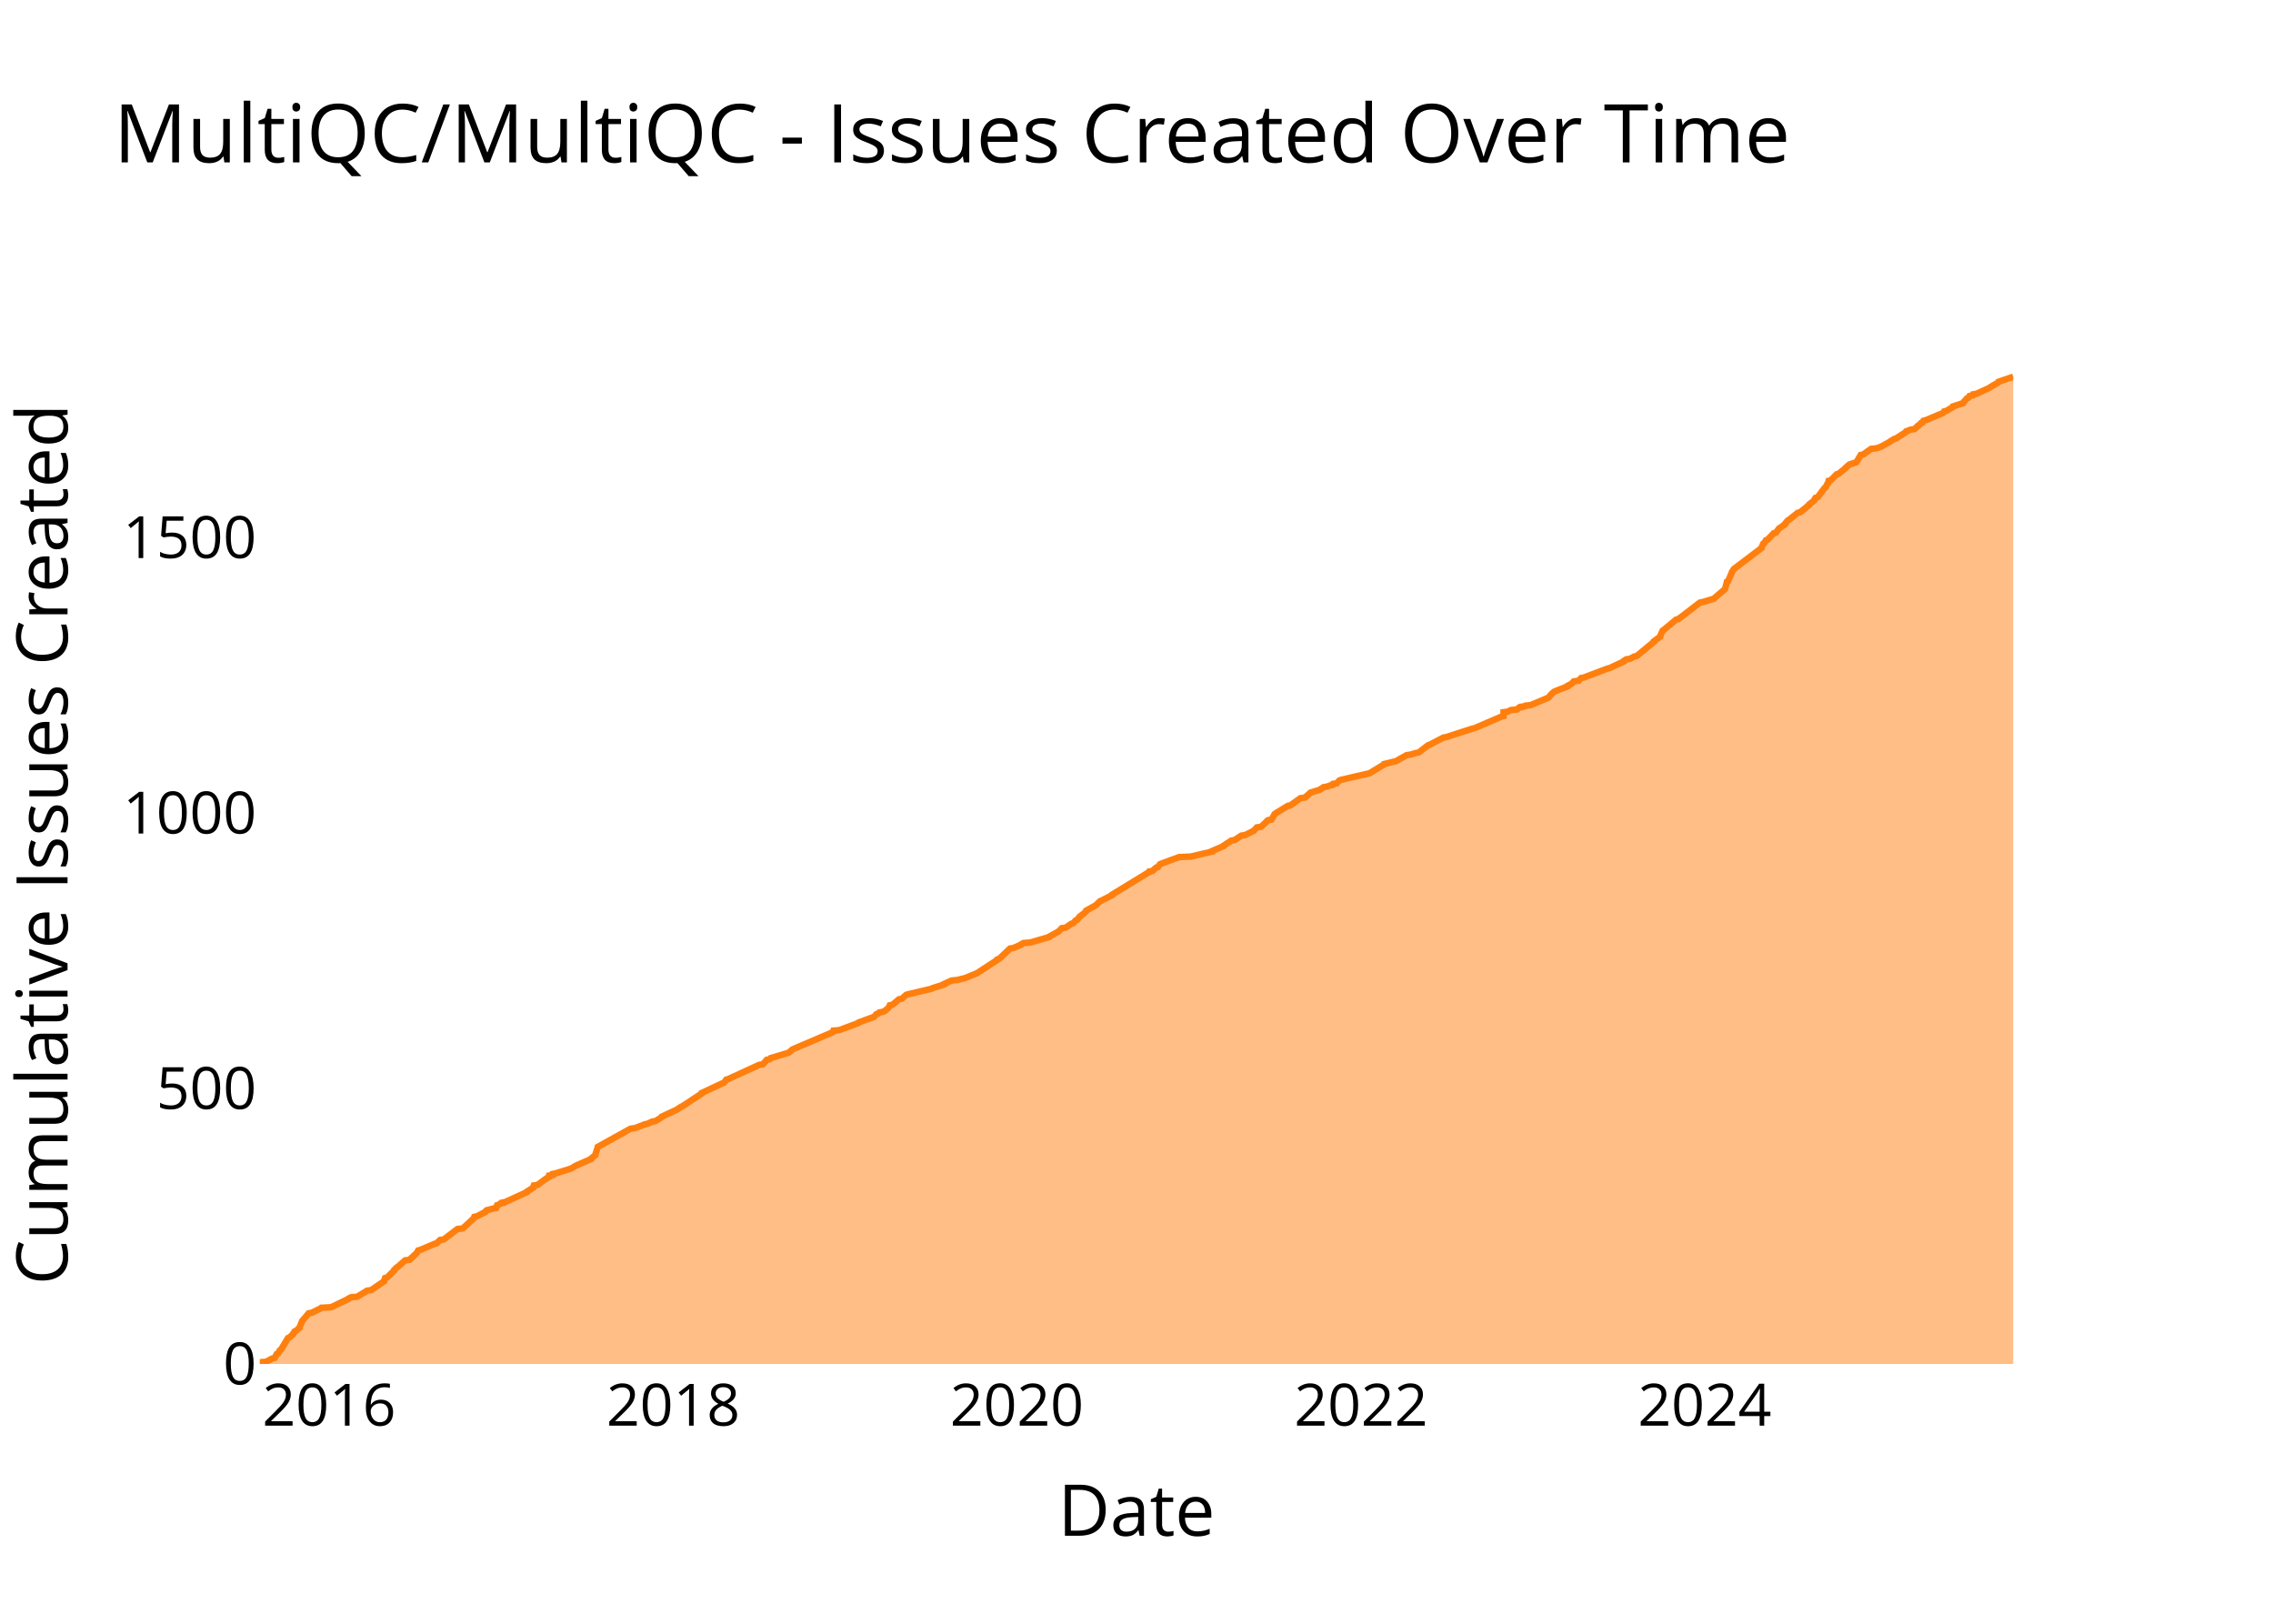
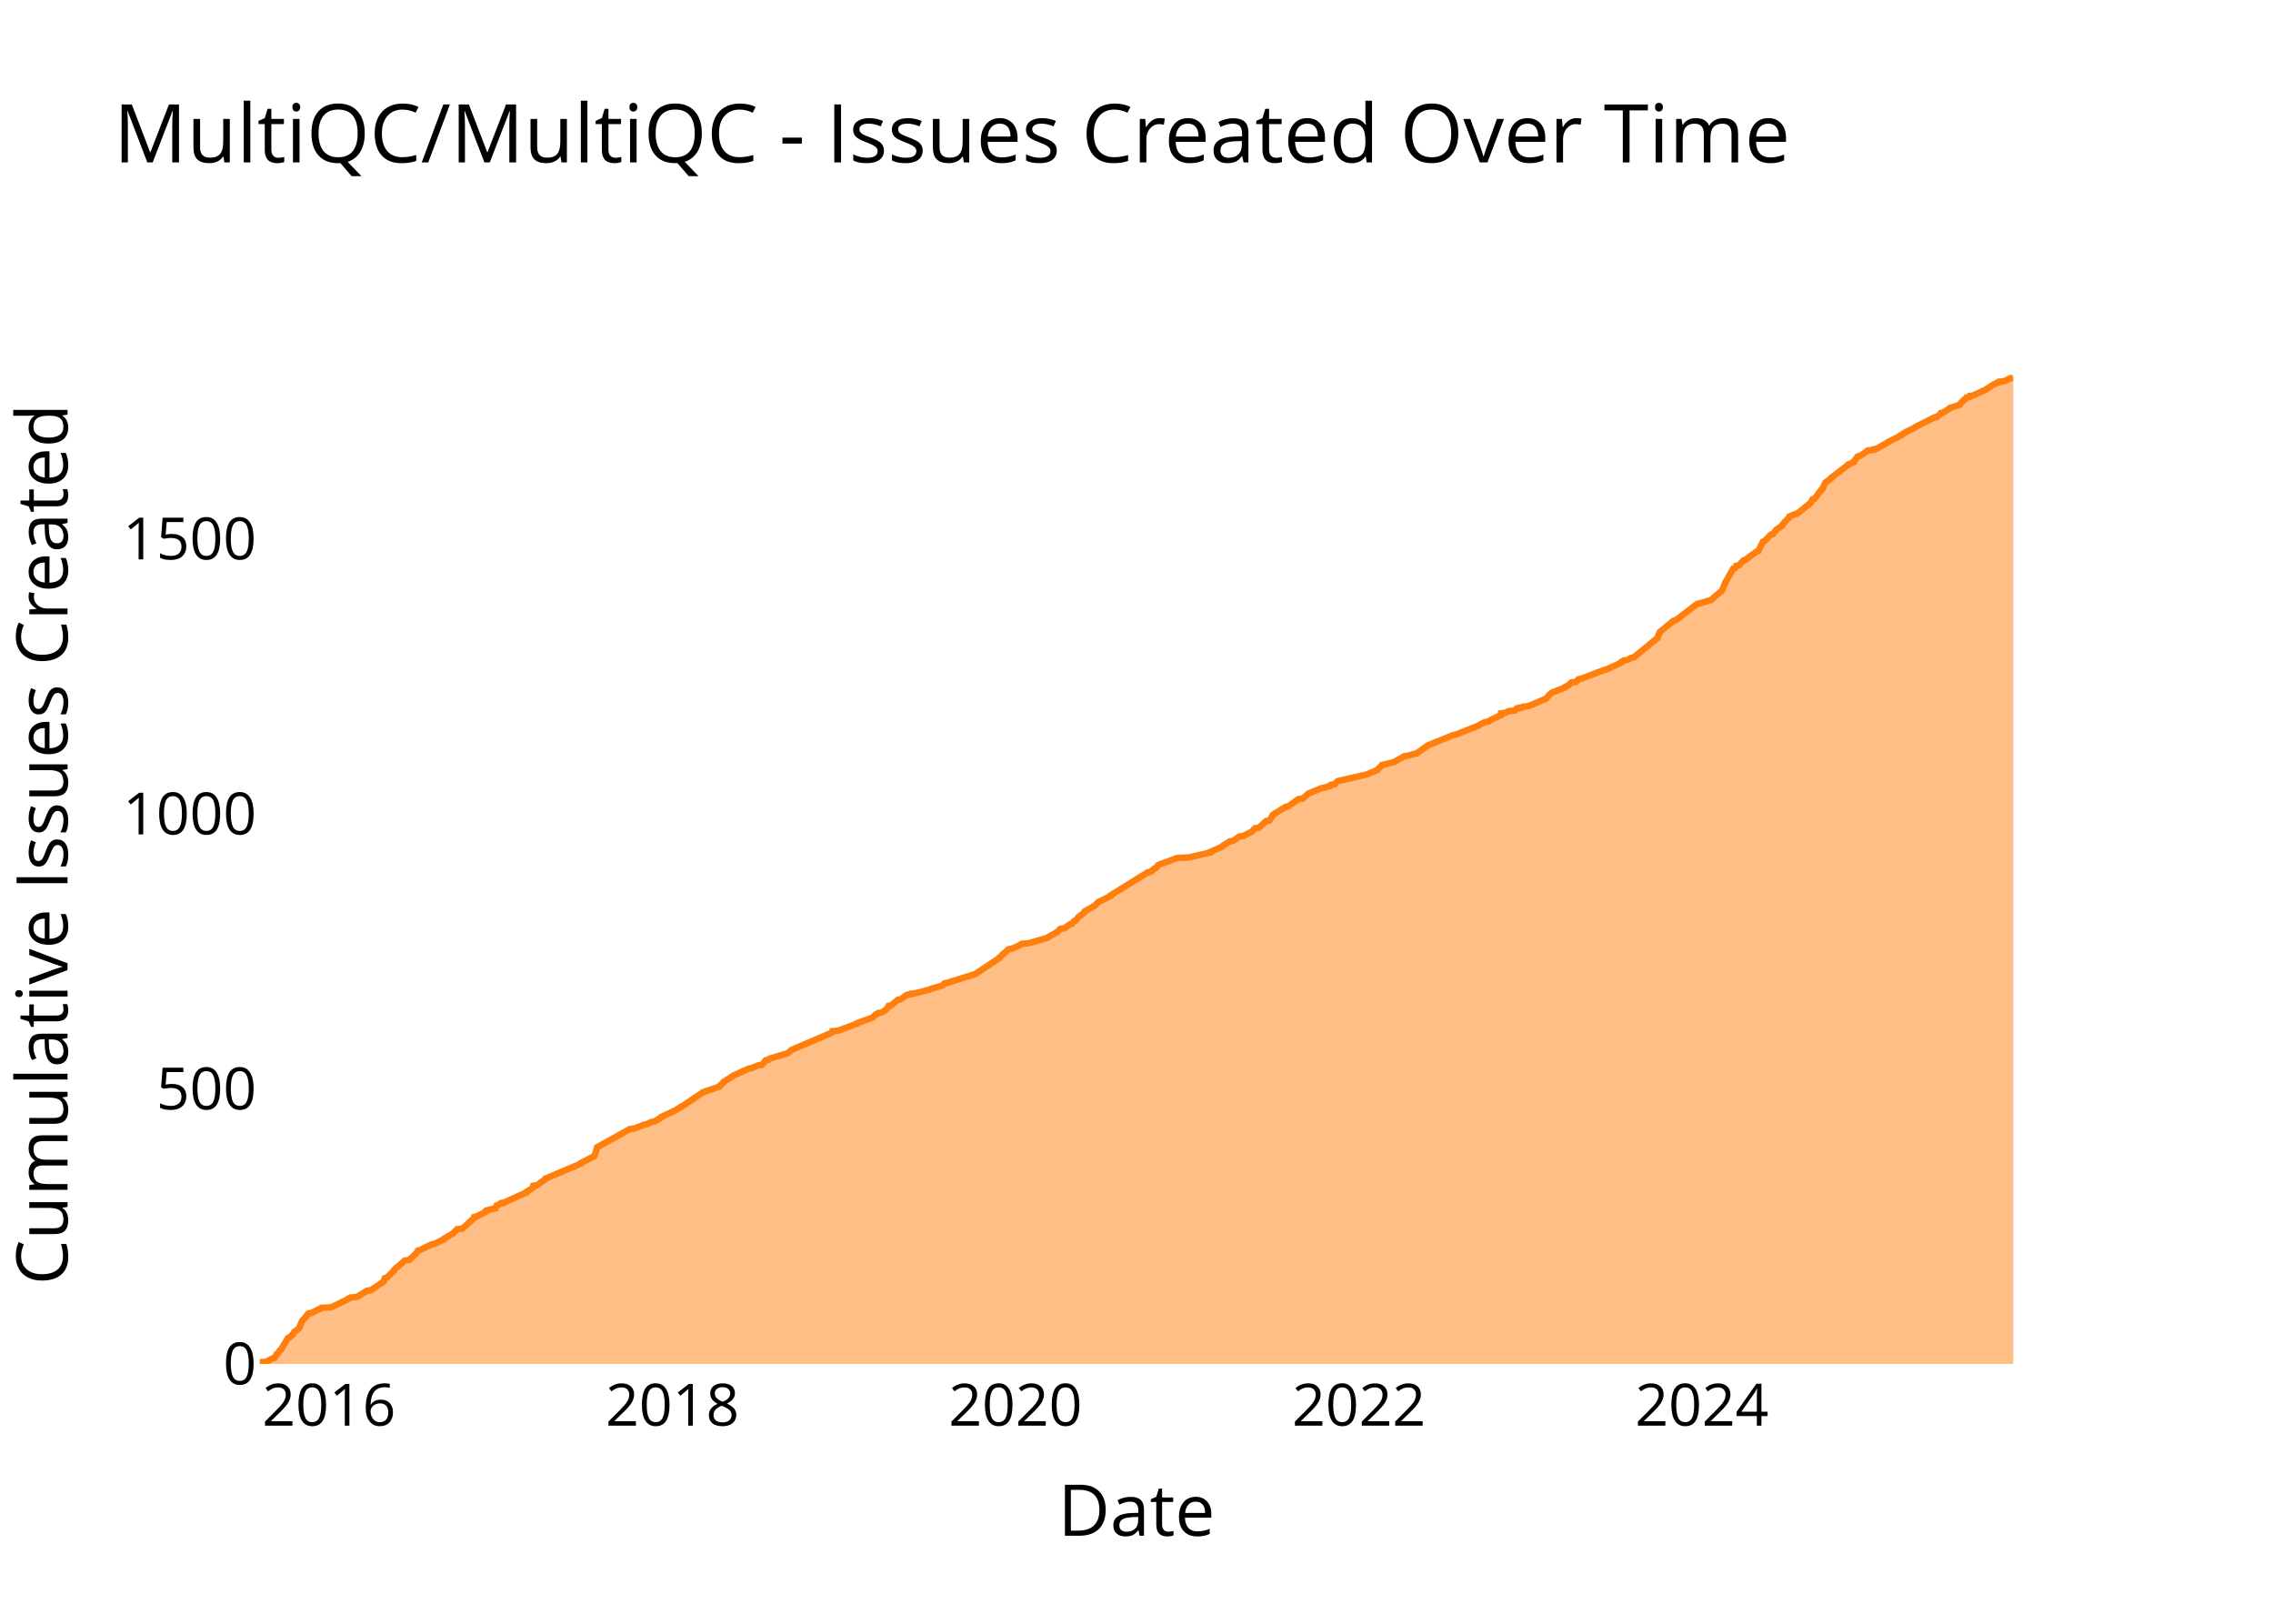
<svg xmlns="http://www.w3.org/2000/svg" class="main-svg" width="700" height="500" style="" viewBox="0 0 700 500">
  <rect x="0" y="0" width="700" height="500" style="fill: rgb(0, 0, 0); fill-opacity: 0;" />
-   <defs id="defs-96e1f1">
+   <defs id="defs-7d3041">
    <g class="clips">
-       <clipPath id="clip96e1f1xyplot" class="plotclip">
+       <clipPath id="clip7d3041xyplot" class="plotclip">
        <rect width="540" height="320" />
      </clipPath>
-       <clipPath class="axesclip" id="clip96e1f1x">
+       <clipPath class="axesclip" id="clip7d3041x">
        <rect x="80" y="0" width="540" height="500" />
      </clipPath>
-       <clipPath class="axesclip" id="clip96e1f1y">
+       <clipPath class="axesclip" id="clip7d3041y">
        <rect x="0" y="100" width="700" height="320" />
      </clipPath>
-       <clipPath class="axesclip" id="clip96e1f1xy">
+       <clipPath class="axesclip" id="clip7d3041xy">
        <rect x="80" y="100" width="540" height="320" />
      </clipPath>
    </g>
    <g class="gradients" />
    <g class="patterns" />
  </defs>
  <g class="bglayer">
    <rect class="bg" x="80" y="100" width="540" height="320" style="fill: rgb(0, 0, 0); fill-opacity: 0; stroke-width: 0;" />
  </g>
  <g class="layer-below">
    <g class="imagelayer" />
    <g class="shapelayer" />
  </g>
  <g class="cartesianlayer">
    <g class="subplot xy">
      <g class="layer-subplot">
        <g class="shapelayer" />
        <g class="imagelayer" />
      </g>
      <g class="minor-gridlayer">
        <g class="x" />
        <g class="y" />
      </g>
      <g class="gridlayer">
        <g class="x">
-           <path class="xgrid crisp" transform="translate(101.36,0)" d="M0,100v320" style="stroke: rgb(255, 255, 255); stroke-opacity: 1; stroke-width: 1px;" />
-           <path class="xgrid crisp" transform="translate(207.34,0)" d="M0,100v320" style="stroke: rgb(255, 255, 255); stroke-opacity: 1; stroke-width: 1px;" />
-           <path class="xgrid crisp" transform="translate(313.17,0)" d="M0,100v320" style="stroke: rgb(255, 255, 255); stroke-opacity: 1; stroke-width: 1px;" />
-           <path class="xgrid crisp" transform="translate(419.15,0)" d="M0,100v320" style="stroke: rgb(255, 255, 255); stroke-opacity: 1; stroke-width: 1px;" />
-           <path class="xgrid crisp" transform="translate(524.99,0)" d="M0,100v320" style="stroke: rgb(255, 255, 255); stroke-opacity: 1; stroke-width: 1px;" />
+           <path class="xgrid crisp" transform="translate(101.32,0)" d="M0,100v320" style="stroke: rgb(255, 255, 255); stroke-opacity: 1; stroke-width: 1px;" />
+           <path class="xgrid crisp" transform="translate(207.09,0)" d="M0,100v320" style="stroke: rgb(255, 255, 255); stroke-opacity: 1; stroke-width: 1px;" />
+           <path class="xgrid crisp" transform="translate(312.72,0)" d="M0,100v320" style="stroke: rgb(255, 255, 255); stroke-opacity: 1; stroke-width: 1px;" />
+           <path class="xgrid crisp" transform="translate(418.5,0)" d="M0,100v320" style="stroke: rgb(255, 255, 255); stroke-opacity: 1; stroke-width: 1px;" />
+           <path class="xgrid crisp" transform="translate(524.13,0)" d="M0,100v320" style="stroke: rgb(255, 255, 255); stroke-opacity: 1; stroke-width: 1px;" />
        </g>
        <g class="y">
-           <path class="ygrid crisp" transform="translate(0,335.18)" d="M80,0h540" style="stroke: rgb(255, 255, 255); stroke-opacity: 1; stroke-width: 1px;" />
-           <path class="ygrid crisp" transform="translate(0,250.36)" d="M80,0h540" style="stroke: rgb(255, 255, 255); stroke-opacity: 1; stroke-width: 1px;" />
-           <path class="ygrid crisp" transform="translate(0,165.54)" d="M80,0h540" style="stroke: rgb(255, 255, 255); stroke-opacity: 1; stroke-width: 1px;" />
+           <path class="ygrid crisp" transform="translate(0,335.32)" d="M80,0h540" style="stroke: rgb(255, 255, 255); stroke-opacity: 1; stroke-width: 1px;" />
+           <path class="ygrid crisp" transform="translate(0,250.64)" d="M80,0h540" style="stroke: rgb(255, 255, 255); stroke-opacity: 1; stroke-width: 1px;" />
+           <path class="ygrid crisp" transform="translate(0,165.96)" d="M80,0h540" style="stroke: rgb(255, 255, 255); stroke-opacity: 1; stroke-width: 1px;" />
        </g>
      </g>
      <g class="zerolinelayer">
        <path class="yzl zl crisp" transform="translate(0,420)" d="M80,0h540" style="stroke: rgb(255, 255, 255); stroke-opacity: 1; stroke-width: 2px;" />
      </g>
      <g class="layer-between">
        <g class="shapelayer" />
        <g class="imagelayer" />
      </g>
      <path class="xlines-below" />
      <path class="ylines-below" />
      <g class="overlines-below" />
      <g class="xaxislayer-below" />
      <g class="yaxislayer-below" />
      <g class="overaxes-below" />
      <g class="overplot">
-         <g class="xy" transform="translate(80,100)" clip-path="url(#clip96e1f1xyplot)">
+         <g class="xy" transform="translate(80,100)" clip-path="url(#clip7d3041xyplot)">
          <g class="scatterlayer mlayer">
-             <g class="trace scatter traceb73cc7" style="stroke-miterlimit: 2;">
+             <g class="trace scatter trace9b3ef7" style="stroke-miterlimit: 2;">
              <g class="fills">
                <g>
-                   <path class="js-fill" d="M540,320L0,320L0,319.83L0,319.49L1.99,319.32L3.89,318.3L4.61,318.13L5.22,316.95L5.61,316.78L6.22,315.76L6.53,315.59L8.69,312.03L9.1,311.86L10.27,310.84L10.27,310.67L10.72,309.99L11.16,309.82L12.28,308.8L12.28,308.63L13,306.94L13.05,306.77L15.08,304.39L16.08,304.22L18.08,303.21L18.56,303.04L18.96,302.7L22.01,302.53L27.28,299.98L27.4,299.81L28.12,299.47L30.02,299.3L33.05,297.44L34.28,297.27L38.28,294.55L38.28,294.38L38.59,293.54L39.24,293.37L41.46,291.16L41.46,290.99L42.16,290.31L42.46,290.14L44.76,288.11L46.07,287.94L48.27,285.9L48.41,285.73L48.79,285.05L49.46,284.88L53.79,283.02L54.46,282.85L55.52,281.83L56.68,281.66L60.9,278.44L62.52,278.27L65.86,275.21L65.96,275.04L66.08,274.71L66.87,274.54L69.5,273.18L69.54,273.01L69.86,272.67L70.62,272.5L71.8,272.16L72.78,271.99L73.08,271.14L73.62,270.97L74.03,270.63L74.81,270.46L74.81,270.29L75.6,270.13L82.31,267.07L82.33,266.9L84.22,265.71L84.24,265.54L84.4,265.04L85.57,264.87L87.85,263.17L88.12,263L88.83,262.49L89.18,262.32L89.18,261.98L90.29,261.81L90.31,261.47L91.18,261.3L95.48,259.95L95.97,259.78L97.09,259.1L97.4,258.93L102.05,256.89L102.07,256.72L103.34,255.71L103.34,255.54L104.07,253.33L104.1,253.16L114.19,247.56L115.51,247.39L118.6,246.21L119.42,246.04L120.9,245.36L121.92,245.19L123.82,244L123.85,243.83L128.57,241.63L128.77,241.46L129.81,240.78L130.22,240.61L136.13,236.71L136.14,236.54L143.05,233.31L143.19,233.14L143.65,232.46L144.23,232.29L153.86,227.88L154.97,227.71L156.12,226.36L157.02,226.19L157.28,225.85L157.82,225.68L162.92,224.15L163.07,223.98L163.9,223.3L164.07,223.13L176.39,217.88L176.55,217.71L176.66,217.37L178.49,217.2L184.4,214.99L184.5,214.82L189.15,213.13L189.31,212.96L189.9,212.28L190.49,212.11L190.79,211.77L191.8,211.6L192.56,211.26L192.75,211.09L193.53,210.41L193.68,210.24L194.01,209.56L194.85,209.39L196.88,207.7L197.73,207.53L199.08,206.34L199.65,206.17L206.88,204.47L207.13,204.3L210.79,203.12L210.82,202.95L213.1,201.93L214.9,201.76L216.16,201.42L217.01,201.25L220.79,199.72L221.07,199.55L227.05,195.65L227.09,195.48L227.86,195.14L228.03,194.97L231.03,192.09L232.09,191.92L234.42,190.9L234.56,190.73L235.17,190.39L237.33,190.22L243.15,188.53L243.22,188.36L244.14,187.85L244.46,187.68L245.99,186.83L246.18,186.66L247,185.81L248.2,185.64L249.91,184.46L250.5,184.29L251.24,183.44L251.68,183.27L252.39,182.42L252.49,182.25L253.39,181.57L253.66,181.4L254.56,180.55L254.57,180.38L257.58,178.69L257.72,178.52L258.77,177.5L259.21,177.33L262.53,175.63L262.54,175.46L273.64,168.68L274.02,168.51L274.05,168.34L274.95,168.17L276.07,167.15L276.62,166.98L277.21,166.13L277.6,165.96L283.11,163.93L286.73,163.76L293.29,162.23L293.3,162.06L296.8,160.54L296.86,160.37L299.22,158.84L300.24,158.67L302.28,157.31L303.46,157.14L306.18,155.79L306.28,155.62L307.09,154.77L308.36,154.6L310.49,152.56L311.55,152.39L312.46,150.87L312.53,150.7L313.23,150.19L313.57,150.02L316.59,148.15L317.43,147.98L320.49,145.78L321.85,145.61L323.41,144.25L323.57,144.08L325.75,143.4L326.35,143.23L327.63,142.38L328.77,142.21L329.57,141.88L330.4,141.71L330.55,141.37L331.68,141.2L332.46,140.35L332.83,140.18L340.84,138.31L341.7,138.14L346.2,135.43L346.27,135.26L349.09,134.58L349.86,134.41L353.18,132.54L354.32,132.38L356.04,131.87L356.94,131.7L359.79,129.49L360.3,129.32L364.52,127.12L365.46,126.95L373.32,124.4L374.1,124.23L382.4,120.67L383.04,120.5L383.04,119.31L384.33,119.14L385.38,118.63L387.25,118.46L387.7,117.96L388.54,117.79L388.55,117.62L389.7,117.45L389.85,117.28L391.43,117.11L396.67,114.9L396.94,114.73L397.64,113.88L397.79,113.71L398.55,113.04L398.88,112.87L402.78,111.34L402.8,111.17L403.76,110.66L404.05,110.49L404.66,109.81L406.12,109.64L406.91,108.79L407.75,108.63L414.93,105.91L415.65,105.74L420.02,103.71L420.04,103.54L420.84,103.03L422.01,102.86L423.24,102.18L424.05,102.01L429.39,97.6L429.39,97.43L431.27,96.07L431.27,95.9L432.01,94.21L432.28,94.04L436.17,90.81L436.87,90.64L443.52,85.55L444.38,85.38L447.8,84.37L447.95,84.2L451.15,81.48L451.27,81.31L451.84,79.11L452.2,78.94L453.31,76.39L453.33,76.22L453.96,75.21L454.19,75.04L462.49,68.76L462.5,68.59L463.03,67.4L463.34,67.23L463.81,66.38L464.31,66.21L466.27,64.18L466.93,64.01L467.8,62.82L468,62.65L469.71,61.46L469.71,61.29L470.56,60.28L470.89,60.11L473.66,57.9L474.39,57.73L477.1,55.53L477.13,55.36L478.65,54.17L478.67,54L479.1,53.32L479.75,53.15L481.89,50.27L482.2,50.1L482.81,48.91L483.03,48.74L483.16,48.06L483.8,47.89L485.64,46.03L486.26,45.86L488.14,44.33L488.25,44.16L489.4,43.14L489.7,42.97L491.32,42.46L491.75,42.29L493.04,40.09L493.83,39.92L496.23,38.22L497.93,38.05L498.84,37.71L499.32,37.54L502.05,36.02L502.21,35.85L503.35,35.17L503.94,35L507.08,32.96L507.12,32.79L508.42,32.29L509.61,32.12L510.66,31.1L511,30.93L511.63,30.25L512.07,30.08L512.35,29.57L513.06,29.4L518.31,27.2L518.55,27.03L518.72,26.69L519.46,26.52L521.37,25.33L521.44,25.16L524.53,24.14L524.58,23.97L525.81,22.62L526.22,22.45L526.55,21.94L527.51,21.77L527.64,21.43L528.69,21.26L532.75,19.39L532.92,19.22L535.51,17.7L535.55,17.53L540,16" style="fill: rgb(255, 127, 14); fill-opacity: 0.5; stroke-width: 0;" />
+                   <path class="js-fill" d="M540,320L0,320L0,319.83L0,319.49L1.99,319.32L3.88,318.31L4.6,318.14L5.21,316.95L5.6,316.78L6.21,315.77L6.52,315.6L8.67,312.04L9.08,311.87L10.25,310.85L10.25,310.69L10.7,310.01L11.14,309.84L12.25,308.82L12.25,308.65L13.02,306.79L13.14,306.62L14.29,305.44L14.29,305.27L15.05,304.42L16.04,304.25L18.04,303.23L18.53,303.06L18.92,302.73L21.97,302.56L27.23,300.02L27.34,299.85L28.06,299.51L29.96,299.34L32.99,297.48L34.21,297.31L38.2,294.6L38.21,294.43L38.52,293.58L39.17,293.41L41.38,291.21L41.38,291.04L42.08,290.36L42.38,290.19L44.67,288.16L45.98,287.99L48.17,285.96L48.32,285.79L48.7,285.11L49.37,284.94L52.74,283.25L53.69,283.08L56.81,281.56L56.82,281.39L59.16,280.03L59.45,279.86L60.79,278.51L62.4,278.34L65.74,275.29L65.84,275.12L65.96,274.78L66.74,274.61L69.37,273.26L69.41,273.09L69.73,272.75L70.49,272.58L71.67,272.24L72.64,272.07L72.94,271.22L73.48,271.06L73.88,270.72L74.67,270.55L74.67,270.38L75.45,270.21L82.16,267.16L82.17,266.99L84.06,265.81L84.07,265.64L84.24,265.13L85.41,264.96L87.95,263.1L88,262.93L98.81,258.35L98.85,258.18L103.02,255.98L103.14,255.81L103.87,253.44L103.9,253.27L113.97,247.68L115.29,247.51L118.37,246.33L119.19,246.16L120.67,245.48L121.68,245.31L123.58,244.13L123.61,243.96L128.33,241.76L128.52,241.59L129.56,240.91L129.97,240.74L136.27,236.51L136.45,236.34L141.47,234.64L141.5,234.47L142.91,233.29L142.91,233.12L145.55,231.43L145.71,231.26L150.62,229.05L151.58,228.88L153.56,228.04L154.67,227.87L155.82,226.51L156.72,226.34L156.98,226.01L157.52,225.84L162.61,224.31L162.76,224.14L163.59,223.47L163.76,223.3L176.05,218.05L176.21,217.88L176.32,217.54L178.15,217.37L184.05,215.17L184.15,215L188.78,213.3L188.95,213.13L189.54,212.46L190.12,212.29L190.42,211.95L191.43,211.78L192.19,211.44L192.38,211.27L193.16,210.59L193.3,210.42L193.64,209.75L194.47,209.58L196.5,207.88L197.35,207.71L199.27,206.36L200.46,206.19L200.55,206.02L201.96,205.85L206.48,204.67L206.73,204.5L210.24,203.48L210.38,203.31L210.88,202.8L211.74,202.63L219.89,200.09L220.37,199.92L227.77,195.01L227.79,194.84L230.59,192.3L231.64,192.13L233.97,191.12L234.11,190.95L234.71,190.61L236.87,190.44L242.68,188.75L242.76,188.58L243.67,188.07L243.99,187.9L245.52,187.05L245.7,186.88L246.53,186.04L247.73,185.87L249.43,184.68L250.02,184.51L250.76,183.67L251.19,183.5L251.91,182.65L252.01,182.48L252.91,181.8L253.18,181.63L254.07,180.79L254.09,180.62L257.09,178.92L257.23,178.75L258.28,177.74L258.71,177.57L262.03,175.88L262.03,175.71L273.52,168.59L274.42,168.42L275.54,167.41L276.09,167.24L276.68,166.39L277.06,166.22L282.57,164.19L286.18,164.02L292.73,162.5L292.74,162.33L296.23,160.8L296.29,160.63L298.64,159.11L299.67,158.94L301.7,157.58L302.88,157.42L305.59,156.06L305.7,155.89L306.5,155.04L307.76,154.87L309.89,152.84L310.95,152.67L311.86,151.15L311.93,150.98L312.63,150.47L312.97,150.3L315.98,148.44L316.82,148.27L319.87,146.07L321.23,145.9L322.79,144.54L322.95,144.37L327,142.68L328.14,142.51L328.93,142.17L329.77,142L329.91,141.66L331.04,141.5L331.82,140.65L332.19,140.48L341.05,138.45L341.34,138.28L344.23,137.09L344.25,136.92L345.54,135.74L345.61,135.57L348.42,134.89L349.19,134.72L352.5,132.86L353.64,132.69L355.36,132.18L356.25,132.01L359.61,129.64L359.91,129.47L367.38,126.42L368.24,126.25L375.48,123.37L375.62,123.2L377.33,122.36L378.46,122.19L379.1,121.68L379.5,121.51L382.3,120.16L382.3,119.99L382.3,119.65L383.59,119.48L384.64,118.97L386.51,118.8L386.96,118.29L387.79,118.12L387.8,117.95L388.95,117.78L389.1,117.62L390.68,117.45L395.9,115.24L396.18,115.08L396.87,114.23L397.02,114.06L397.79,113.38L398.11,113.21L402,111.69L402.03,111.52L402.98,111.01L403.27,110.84L403.88,110.16L405.34,109.99L406.13,109.15L406.97,108.98L414.13,106.27L414.85,106.1L419.21,104.07L419.23,103.9L420.03,103.39L421.2,103.22L422.42,102.54L423.24,102.37L430.45,96.45L430.45,96.28L431.18,94.58L431.45,94.41L435.33,91.2L436.03,91.03L442.67,85.95L443.52,85.78L446.94,84.76L447.09,84.59L450.29,81.88L450.4,81.71L451.34,79.34L451.46,79.17L453.76,75.11L454.33,74.94L454.66,74.26L455.54,74.09L456.92,72.57L457.54,72.4L458.19,71.89L458.38,71.72L460.95,69.86L461.49,69.69L462.92,66.81L463.42,66.64L465.38,64.61L466.03,64.44L466.9,63.25L467.1,63.08L468.81,61.9L468.81,61.73L469.55,60.88L469.65,60.71L471.14,59.19L471.15,59.02L472.75,58.34L473.48,58.17L477.69,54.78L477.73,54.61L478.18,53.77L478.83,53.6L480.97,50.72L481.27,50.55L482.12,48.69L482.23,48.52L483.9,47.33L483.93,47.16L488.98,43.27L489.08,43.1L490.95,42.25L490.95,42.08L492.1,40.56L492.88,40.39L495.28,38.69L496.98,38.52L497.03,38.36L497.89,38.19L501.24,36.32L501.38,36.15L505.43,34.12L505.44,33.95L507.16,32.94L507.45,32.77L509.55,31.75L509.68,31.58L515.72,28.53L516.55,28.36L517.32,27.69L517.55,27.52L517.73,27.18L518.46,27.01L520.37,25.82L520.44,25.65L523.52,24.64L523.57,24.47L524.8,23.11L525.21,22.94L525.54,22.44L526.5,22.27L526.63,21.93L527.67,21.76L531.73,19.9L531.9,19.73L533.98,18.37L534.48,18.2L534.98,17.86L535.8,17.69L535.84,17.52L537.37,17.35L538.96,16.51L539.9,16.34L540,16" style="fill: rgb(255, 127, 14); fill-opacity: 0.5; stroke-width: 0;" />
                </g>
              </g>
              <g class="errorbars" />
              <g class="lines">
-                 <path class="js-line" d="M0,319.83L0,319.49L1.99,319.32L3.89,318.3L4.61,318.13L5.22,316.95L5.61,316.78L6.22,315.76L6.53,315.59L8.69,312.03L9.1,311.86L10.27,310.84L10.27,310.67L10.72,309.99L11.16,309.82L12.28,308.8L12.28,308.63L13,306.94L13.05,306.77L15.08,304.39L16.08,304.22L18.08,303.21L18.56,303.04L18.96,302.7L22.01,302.53L27.28,299.98L27.4,299.81L28.12,299.47L30.02,299.3L33.05,297.44L34.28,297.27L38.28,294.55L38.28,294.38L38.59,293.54L39.24,293.37L41.46,291.16L41.46,290.99L42.16,290.31L42.46,290.14L44.76,288.11L46.07,287.94L48.27,285.9L48.41,285.73L48.79,285.05L49.46,284.88L53.79,283.02L54.46,282.85L55.52,281.83L56.68,281.66L60.9,278.44L62.52,278.27L65.86,275.21L65.96,275.04L66.08,274.71L66.87,274.54L69.5,273.18L69.54,273.01L69.86,272.67L70.62,272.5L71.8,272.16L72.78,271.99L73.08,271.14L73.62,270.97L74.03,270.63L74.81,270.46L74.81,270.29L75.6,270.13L82.31,267.07L82.33,266.9L84.22,265.71L84.24,265.54L84.4,265.04L85.57,264.87L87.85,263.17L88.12,263L88.83,262.49L89.18,262.32L89.18,261.98L90.29,261.81L90.31,261.47L91.18,261.3L95.48,259.95L95.97,259.78L97.09,259.1L97.4,258.93L102.05,256.89L102.07,256.72L103.34,255.71L103.34,255.54L104.07,253.33L104.1,253.16L114.19,247.56L115.51,247.39L118.6,246.21L119.42,246.04L120.9,245.36L121.92,245.19L123.82,244L123.85,243.83L128.57,241.63L128.77,241.46L129.81,240.78L130.22,240.61L136.13,236.71L136.14,236.54L143.05,233.31L143.19,233.14L143.65,232.46L144.23,232.29L153.86,227.88L154.97,227.71L156.12,226.36L157.02,226.19L157.28,225.85L157.82,225.68L162.92,224.15L163.07,223.98L163.9,223.3L164.07,223.13L176.39,217.88L176.55,217.71L176.66,217.37L178.49,217.2L184.4,214.99L184.5,214.82L189.15,213.13L189.31,212.96L189.9,212.28L190.49,212.11L190.79,211.77L191.8,211.6L192.56,211.26L192.75,211.09L193.53,210.41L193.68,210.24L194.01,209.56L194.85,209.39L196.88,207.7L197.73,207.53L199.08,206.34L199.65,206.17L206.88,204.47L207.13,204.3L210.79,203.12L210.82,202.95L213.1,201.93L214.9,201.76L216.16,201.42L217.01,201.25L220.79,199.72L221.07,199.55L227.05,195.65L227.09,195.48L227.86,195.14L228.03,194.97L231.03,192.09L232.09,191.92L234.42,190.9L234.56,190.73L235.17,190.39L237.33,190.22L243.15,188.53L243.22,188.36L244.14,187.85L244.46,187.68L245.99,186.83L246.18,186.66L247,185.81L248.2,185.64L249.91,184.46L250.5,184.29L251.24,183.44L251.68,183.27L252.39,182.42L252.49,182.25L253.39,181.57L253.66,181.4L254.56,180.55L254.57,180.38L257.58,178.69L257.72,178.52L258.77,177.5L259.21,177.33L262.53,175.63L262.54,175.46L273.64,168.68L274.02,168.51L274.05,168.34L274.95,168.17L276.07,167.15L276.62,166.98L277.21,166.13L277.6,165.96L283.11,163.93L286.73,163.76L293.29,162.23L293.3,162.06L296.8,160.54L296.86,160.37L299.22,158.84L300.24,158.67L302.28,157.31L303.46,157.14L306.18,155.79L306.28,155.62L307.09,154.77L308.36,154.6L310.49,152.56L311.55,152.39L312.46,150.87L312.53,150.7L313.23,150.19L313.57,150.02L316.59,148.15L317.43,147.98L320.49,145.78L321.85,145.61L323.41,144.25L323.57,144.08L325.75,143.4L326.35,143.23L327.63,142.38L328.77,142.21L329.57,141.88L330.4,141.71L330.55,141.37L331.68,141.2L332.46,140.35L332.83,140.18L340.84,138.31L341.7,138.14L346.2,135.43L346.27,135.26L349.09,134.58L349.86,134.41L353.18,132.54L354.32,132.38L356.04,131.87L356.94,131.7L359.79,129.49L360.3,129.32L364.52,127.12L365.46,126.95L373.32,124.4L374.1,124.23L382.4,120.67L383.04,120.5L383.04,119.31L384.33,119.14L385.38,118.63L387.25,118.46L387.7,117.96L388.54,117.79L388.55,117.62L389.7,117.45L389.85,117.28L391.43,117.11L396.67,114.9L396.94,114.73L397.64,113.88L397.79,113.71L398.55,113.04L398.88,112.87L402.78,111.34L402.8,111.17L403.76,110.66L404.05,110.49L404.66,109.81L406.12,109.64L406.91,108.79L407.75,108.63L414.93,105.91L415.65,105.74L420.02,103.71L420.04,103.54L420.84,103.03L422.01,102.86L423.24,102.18L424.05,102.01L429.39,97.6L429.39,97.43L431.27,96.07L431.27,95.9L432.01,94.21L432.28,94.04L436.17,90.81L436.87,90.64L443.52,85.55L444.38,85.38L447.8,84.37L447.95,84.2L451.15,81.48L451.27,81.31L451.84,79.11L452.2,78.94L453.31,76.39L453.33,76.22L453.96,75.21L454.19,75.04L462.49,68.76L462.5,68.59L463.03,67.4L463.34,67.23L463.81,66.38L464.31,66.21L466.27,64.18L466.93,64.01L467.8,62.82L468,62.65L469.71,61.46L469.71,61.29L470.56,60.28L470.89,60.11L473.66,57.9L474.39,57.73L477.1,55.53L477.13,55.36L478.65,54.17L478.67,54L479.1,53.32L479.75,53.15L481.89,50.27L482.2,50.1L482.81,48.91L483.03,48.74L483.16,48.06L483.8,47.89L485.64,46.03L486.26,45.86L488.14,44.33L488.25,44.16L489.4,43.14L489.7,42.97L491.32,42.46L491.75,42.29L493.04,40.09L493.83,39.92L496.23,38.22L497.93,38.05L498.84,37.71L499.32,37.54L502.05,36.02L502.21,35.85L503.35,35.17L503.94,35L507.08,32.96L507.12,32.79L508.42,32.29L509.61,32.12L510.66,31.1L511,30.93L511.63,30.25L512.07,30.08L512.35,29.57L513.06,29.4L518.31,27.2L518.55,27.03L518.72,26.69L519.46,26.52L521.37,25.33L521.44,25.16L524.53,24.14L524.58,23.97L525.81,22.62L526.22,22.45L526.55,21.94L527.51,21.77L527.64,21.43L528.69,21.26L532.75,19.39L532.92,19.22L535.51,17.7L535.55,17.53L540,16" style="vector-effect: none; fill: none; stroke: rgb(255, 127, 14); stroke-opacity: 1; stroke-width: 2px; opacity: 1;" />
+                 <path class="js-line" d="M0,319.83L0,319.49L1.99,319.32L3.88,318.31L4.6,318.14L5.21,316.95L5.6,316.78L6.21,315.77L6.52,315.6L8.67,312.04L9.08,311.87L10.25,310.85L10.25,310.69L10.7,310.01L11.14,309.84L12.25,308.82L12.25,308.65L13.02,306.79L13.14,306.62L14.29,305.44L14.29,305.27L15.05,304.42L16.04,304.25L18.04,303.23L18.53,303.06L18.92,302.73L21.97,302.56L27.23,300.02L27.34,299.85L28.06,299.51L29.96,299.34L32.99,297.48L34.21,297.31L38.2,294.6L38.21,294.43L38.52,293.58L39.17,293.41L41.38,291.21L41.38,291.04L42.08,290.36L42.38,290.19L44.67,288.16L45.98,287.99L48.17,285.96L48.32,285.79L48.7,285.11L49.37,284.94L52.74,283.25L53.69,283.08L56.81,281.56L56.82,281.39L59.16,280.03L59.45,279.86L60.79,278.51L62.4,278.34L65.74,275.29L65.84,275.12L65.96,274.78L66.74,274.61L69.37,273.26L69.41,273.09L69.73,272.75L70.49,272.58L71.67,272.24L72.64,272.07L72.94,271.22L73.48,271.06L73.88,270.72L74.67,270.55L74.67,270.38L75.45,270.21L82.16,267.16L82.17,266.99L84.06,265.81L84.07,265.64L84.24,265.13L85.41,264.96L87.95,263.1L88,262.93L98.81,258.35L98.85,258.18L103.02,255.98L103.14,255.81L103.87,253.44L103.9,253.27L113.97,247.68L115.29,247.51L118.37,246.33L119.19,246.16L120.67,245.48L121.68,245.31L123.58,244.13L123.61,243.96L128.33,241.76L128.52,241.59L129.56,240.91L129.97,240.74L136.27,236.51L136.45,236.34L141.47,234.64L141.5,234.47L142.91,233.29L142.91,233.12L145.55,231.43L145.71,231.26L150.62,229.05L151.58,228.88L153.56,228.04L154.67,227.87L155.82,226.51L156.72,226.34L156.98,226.01L157.52,225.84L162.61,224.31L162.76,224.14L163.59,223.47L163.76,223.3L176.05,218.05L176.21,217.88L176.32,217.54L178.15,217.37L184.05,215.17L184.15,215L188.78,213.3L188.95,213.13L189.54,212.46L190.12,212.29L190.42,211.95L191.43,211.78L192.19,211.44L192.38,211.27L193.16,210.59L193.3,210.42L193.64,209.75L194.47,209.58L196.5,207.88L197.35,207.71L199.27,206.36L200.46,206.19L200.55,206.02L201.96,205.85L206.48,204.67L206.73,204.5L210.24,203.48L210.38,203.31L210.88,202.8L211.74,202.63L219.89,200.09L220.37,199.92L227.77,195.01L227.79,194.84L230.59,192.3L231.64,192.13L233.97,191.12L234.11,190.95L234.71,190.61L236.87,190.44L242.68,188.75L242.76,188.58L243.67,188.07L243.99,187.9L245.52,187.05L245.7,186.88L246.53,186.04L247.73,185.87L249.43,184.68L250.02,184.51L250.76,183.67L251.19,183.5L251.91,182.65L252.01,182.48L252.91,181.8L253.18,181.63L254.07,180.79L254.09,180.62L257.09,178.92L257.23,178.75L258.28,177.74L258.71,177.57L262.03,175.88L262.03,175.71L273.52,168.59L274.42,168.42L275.54,167.41L276.09,167.24L276.68,166.39L277.06,166.22L282.57,164.19L286.18,164.02L292.73,162.5L292.74,162.33L296.23,160.8L296.29,160.63L298.64,159.11L299.67,158.94L301.7,157.58L302.88,157.42L305.59,156.06L305.7,155.89L306.5,155.04L307.76,154.87L309.89,152.84L310.95,152.67L311.86,151.15L311.93,150.98L312.63,150.47L312.97,150.3L315.98,148.44L316.82,148.27L319.87,146.07L321.23,145.9L322.79,144.54L322.95,144.37L327,142.68L328.14,142.51L328.93,142.17L329.77,142L329.91,141.66L331.04,141.5L331.82,140.65L332.19,140.48L341.05,138.45L341.34,138.28L344.23,137.09L344.25,136.92L345.54,135.74L345.61,135.57L348.42,134.89L349.19,134.72L352.5,132.86L353.64,132.69L355.36,132.18L356.25,132.01L359.61,129.64L359.91,129.47L367.38,126.42L368.24,126.25L375.48,123.37L375.62,123.2L377.33,122.36L378.46,122.19L379.1,121.68L379.5,121.51L382.3,120.16L382.3,119.99L382.3,119.65L383.59,119.48L384.64,118.97L386.51,118.8L386.96,118.29L387.79,118.12L387.8,117.95L388.95,117.78L389.1,117.62L390.68,117.45L395.9,115.24L396.18,115.08L396.87,114.23L397.02,114.06L397.79,113.38L398.11,113.21L402,111.69L402.03,111.52L402.98,111.01L403.27,110.84L403.88,110.16L405.34,109.99L406.13,109.15L406.97,108.98L414.13,106.27L414.85,106.1L419.21,104.07L419.23,103.9L420.03,103.39L421.2,103.22L422.42,102.54L423.24,102.37L430.45,96.45L430.45,96.28L431.18,94.58L431.45,94.41L435.33,91.2L436.03,91.03L442.67,85.95L443.52,85.78L446.94,84.76L447.09,84.59L450.29,81.88L450.4,81.71L451.34,79.34L451.46,79.17L453.76,75.11L454.33,74.94L454.66,74.26L455.54,74.09L456.92,72.57L457.54,72.4L458.19,71.89L458.38,71.72L460.95,69.86L461.49,69.69L462.92,66.81L463.42,66.64L465.38,64.61L466.03,64.44L466.9,63.25L467.1,63.08L468.81,61.9L468.81,61.73L469.55,60.88L469.65,60.71L471.14,59.19L471.15,59.02L472.75,58.34L473.48,58.17L477.69,54.78L477.73,54.61L478.18,53.77L478.83,53.6L480.97,50.72L481.27,50.55L482.12,48.69L482.23,48.52L483.9,47.33L483.93,47.16L488.98,43.27L489.08,43.1L490.95,42.25L490.95,42.08L492.1,40.56L492.88,40.39L495.28,38.69L496.98,38.52L497.03,38.36L497.89,38.19L501.24,36.32L501.38,36.15L505.43,34.12L505.44,33.95L507.16,32.94L507.45,32.77L509.55,31.75L509.68,31.58L515.72,28.53L516.55,28.36L517.32,27.69L517.55,27.52L517.73,27.18L518.46,27.01L520.37,25.82L520.44,25.65L523.52,24.64L523.57,24.47L524.8,23.11L525.21,22.94L525.54,22.44L526.5,22.27L526.63,21.93L527.67,21.76L531.73,19.9L531.9,19.73L533.98,18.37L534.48,18.2L534.98,17.86L535.8,17.69L535.84,17.52L537.37,17.35L538.96,16.51L539.9,16.34L540,16" style="vector-effect: none; fill: none; stroke: rgb(255, 127, 14); stroke-opacity: 1; stroke-width: 2px; opacity: 1;" />
              </g>
              <g class="points" />
              <g class="text" />
            </g>
          </g>
        </g>
      </g>
      <g class="zerolinelayer-above" />
      <path class="xlines-above crisp" d="M0,0" style="fill: none;" />
      <path class="ylines-above crisp" d="M0,0" style="fill: none;" />
      <g class="overlines-above" />
      <g class="xaxislayer-above">
        <g class="xtick">
-           <text text-anchor="middle" x="0" y="439" transform="translate(101.36,0)" style="font-family: 'Open Sans'; font-size: 18px; fill: rgb(0, 0, 0); fill-opacity: 1; white-space: pre;">2016</text>
+           <text text-anchor="middle" x="0" y="439" transform="translate(101.32,0)" style="font-family: 'Open Sans'; font-size: 18px; fill: rgb(0, 0, 0); fill-opacity: 1; white-space: pre;">2016</text>
        </g>
        <g class="xtick">
-           <text text-anchor="middle" x="0" y="439" style="font-family: 'Open Sans'; font-size: 18px; fill: rgb(0, 0, 0); fill-opacity: 1; white-space: pre;" transform="translate(207.34,0)">2018</text>
+           <text text-anchor="middle" x="0" y="439" style="font-family: 'Open Sans'; font-size: 18px; fill: rgb(0, 0, 0); fill-opacity: 1; white-space: pre;" transform="translate(207.09,0)">2018</text>
        </g>
        <g class="xtick">
-           <text text-anchor="middle" x="0" y="439" style="font-family: 'Open Sans'; font-size: 18px; fill: rgb(0, 0, 0); fill-opacity: 1; white-space: pre;" transform="translate(313.17,0)">2020</text>
+           <text text-anchor="middle" x="0" y="439" style="font-family: 'Open Sans'; font-size: 18px; fill: rgb(0, 0, 0); fill-opacity: 1; white-space: pre;" transform="translate(312.72,0)">2020</text>
        </g>
        <g class="xtick">
-           <text text-anchor="middle" x="0" y="439" style="font-family: 'Open Sans'; font-size: 18px; fill: rgb(0, 0, 0); fill-opacity: 1; white-space: pre;" transform="translate(419.15,0)">2022</text>
+           <text text-anchor="middle" x="0" y="439" style="font-family: 'Open Sans'; font-size: 18px; fill: rgb(0, 0, 0); fill-opacity: 1; white-space: pre;" transform="translate(418.5,0)">2022</text>
        </g>
        <g class="xtick">
-           <text text-anchor="middle" x="0" y="439" style="font-family: 'Open Sans'; font-size: 18px; fill: rgb(0, 0, 0); fill-opacity: 1; white-space: pre;" transform="translate(524.99,0)">2024</text>
+           <text text-anchor="middle" x="0" y="439" style="font-family: 'Open Sans'; font-size: 18px; fill: rgb(0, 0, 0); fill-opacity: 1; white-space: pre;" transform="translate(524.13,0)">2024</text>
        </g>
      </g>
      <g class="yaxislayer-above">
        <g class="ytick">
          <text text-anchor="end" x="79" y="6.3" transform="translate(0,420)" style="font-family: 'Open Sans'; font-size: 18px; fill: rgb(0, 0, 0); fill-opacity: 1; white-space: pre;">0</text>
        </g>
        <g class="ytick">
-           <text text-anchor="end" x="79" y="6.3" style="font-family: 'Open Sans'; font-size: 18px; fill: rgb(0, 0, 0); fill-opacity: 1; white-space: pre;" transform="translate(0,335.18)">500</text>
+           <text text-anchor="end" x="79" y="6.3" style="font-family: 'Open Sans'; font-size: 18px; fill: rgb(0, 0, 0); fill-opacity: 1; white-space: pre;" transform="translate(0,335.32)">500</text>
        </g>
        <g class="ytick">
-           <text text-anchor="end" x="79" y="6.3" style="font-family: 'Open Sans'; font-size: 18px; fill: rgb(0, 0, 0); fill-opacity: 1; white-space: pre;" transform="translate(0,250.36)">1000</text>
+           <text text-anchor="end" x="79" y="6.3" style="font-family: 'Open Sans'; font-size: 18px; fill: rgb(0, 0, 0); fill-opacity: 1; white-space: pre;" transform="translate(0,250.64)">1000</text>
        </g>
        <g class="ytick">
-           <text text-anchor="end" x="79" y="6.3" style="font-family: 'Open Sans'; font-size: 18px; fill: rgb(0, 0, 0); fill-opacity: 1; white-space: pre;" transform="translate(0,165.54)">1500</text>
+           <text text-anchor="end" x="79" y="6.3" style="font-family: 'Open Sans'; font-size: 18px; fill: rgb(0, 0, 0); fill-opacity: 1; white-space: pre;" transform="translate(0,165.96)">1500</text>
        </g>
      </g>
      <g class="overaxes-above" />
    </g>
  </g>
  <g class="polarlayer" />
  <g class="smithlayer" />
  <g class="ternarylayer" />
  <g class="geolayer" />
  <g class="funnelarealayer" />
  <g class="pielayer" />
  <g class="iciclelayer" />
  <g class="treemaplayer" />
  <g class="sunburstlayer" />
  <g class="glimages" />
-   <defs id="topdefs-96e1f1">
+   <defs id="topdefs-7d3041">
    <g class="clips" />
  </defs>
  <g class="layer-above">
    <g class="imagelayer" />
    <g class="shapelayer" />
  </g>
  <g class="infolayer">
    <g class="g-gtitle">
      <text class="gtitle" x="35" y="50" text-anchor="start" dy="0em" style="opacity: 1; font-family: 'Open Sans'; font-size: 25px; fill: rgb(0, 0, 0); fill-opacity: 1; white-space: pre;">MultiQC/MultiQC - Issues Created Over Time</text>
    </g>
    <g class="g-xtitle">
      <text class="xtitle" x="350" y="472.9" text-anchor="middle" style="opacity: 1; font-family: 'Open Sans'; font-size: 22px; fill: rgb(0, 0, 0); fill-opacity: 1; white-space: pre;">Date</text>
    </g>
    <g class="g-ytitle">
      <text class="ytitle" transform="rotate(-90,20.8,260)" x="20.8" y="260" text-anchor="middle" style="opacity: 1; font-family: 'Open Sans'; font-size: 22px; fill: rgb(0, 0, 0); fill-opacity: 1; white-space: pre;">Cumulative Issues Created</text>
    </g>
  </g>
</svg>
